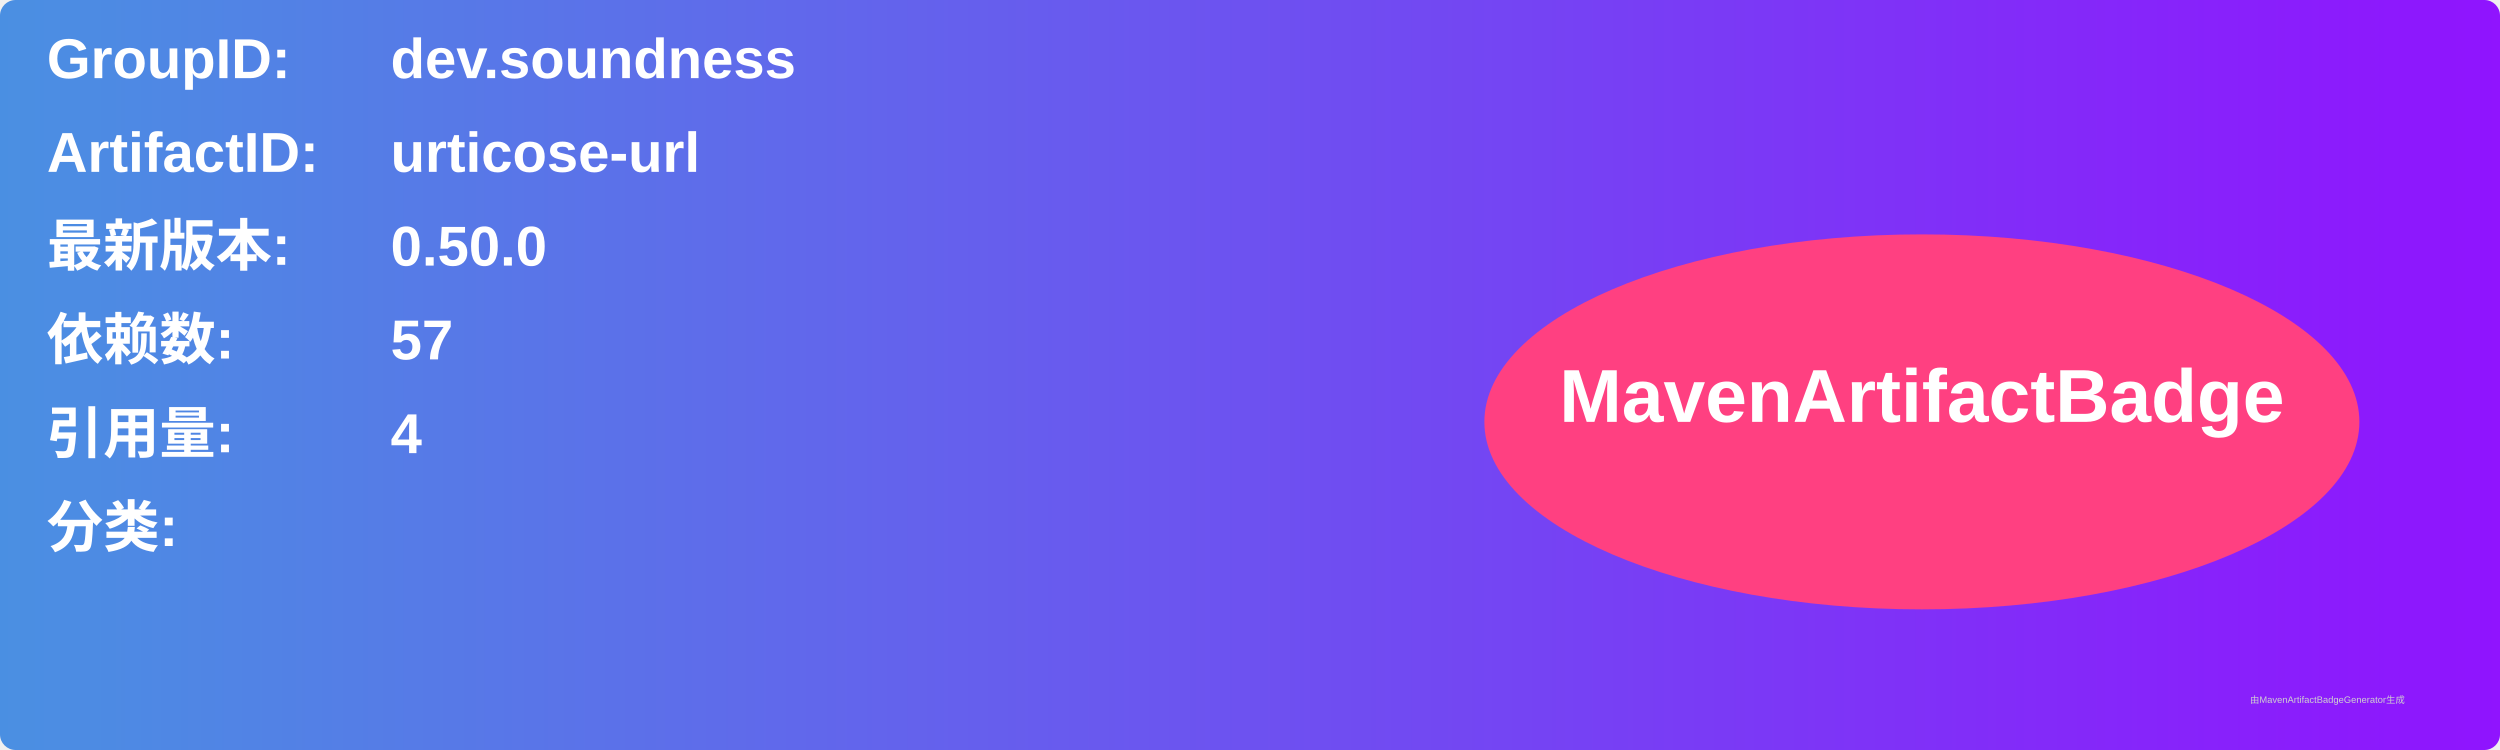
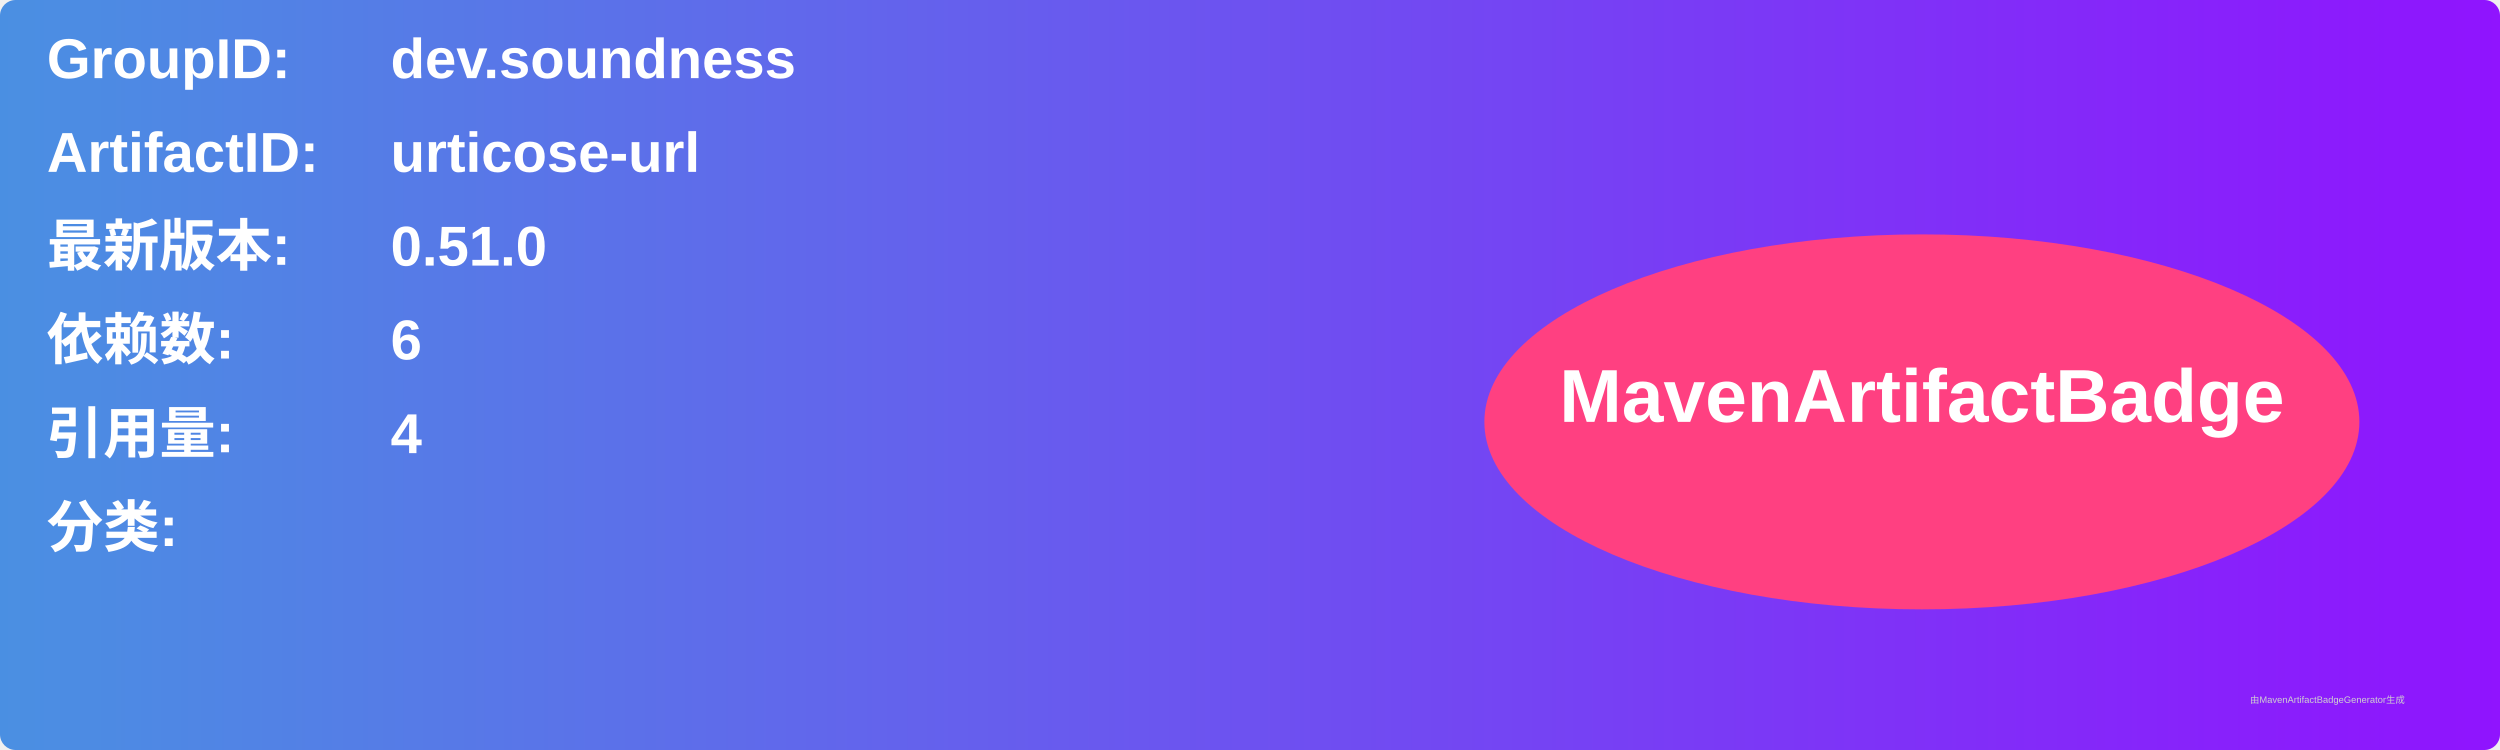
<svg xmlns="http://www.w3.org/2000/svg" width="800" height="240" viewBox="0 0 800 240">
  <linearGradient id="grad" x1="0%" y1="0%" x2="100%" y2="0%">
    <stop offset="0%" stop-color="#4a90e2" />
    <stop offset="100%" stop-color="#9013fe" />
  </linearGradient>
  <rect width="100%" height="100%" rx="5" ry="5" fill="url(#grad)" />
  <g transform="translate(15, 15)">
    <text x="0" y="10" font-family="Arial" font-size="18" fill="white" font-weight="bold" width="260">GroupID:</text>
    <text x="110" y="10" font-family="Arial" font-size="18" fill="white" font-weight="bold" width="460">dev.soundness</text>
    <text x="0" y="40" font-family="Arial" font-size="18" fill="white" font-weight="bold" width="260">ArtifactID:</text>
    <text x="110" y="40" font-family="Arial" font-size="18" fill="white" font-weight="bold" width="460">urticose-url</text>
    <text x="0" y="70" font-family="Arial" font-size="18" fill="white" font-weight="bold">最新版本:</text>
    <text x="110" y="70" font-family="Arial" font-size="18" fill="white" font-weight="bold">
-       <tspan font-weight="bold">0.50.0</tspan>
+       <tspan font-weight="bold">0.51.0</tspan>
    </text>
    <text x="0" y="100" font-family="Arial" font-size="18" fill="white" font-weight="bold">依赖数: </text>
    <text x="110" y="100" font-family="Arial" font-size="18" fill="white">
-       <tspan font-weight="bold">57</tspan>
+       <tspan font-weight="bold">6</tspan>
    </text>
    <text x="0" y="130" font-family="Arial" font-size="18" fill="white" font-weight="bold">引用量: </text>
    <text x="110" y="130" font-family="Arial" font-size="18" fill="white">
      <tspan font-weight="bold">4</tspan>
    </text>
    <text x="0" y="160" font-family="Arial" font-size="18" fill="white" font-weight="bold">分类:</text>
    <text x="10" y="190" font-family="Arial" font-size="10" fill="white">
      <tspan font-weight="bold" />
    </text>
    <ellipse cx="600" cy="120" rx="140" ry="60" fill="#ff4081" />
    <text x="600" y="120" text-anchor="middle" font-family="Arial" font-size="24" fill="white" font-weight="bold">MavenArtifactBadge</text>
  </g>
  <text x="720" y="225" font-family="Arial" font-size="3" fill="#d0d0d0">由MavenArtifactBadgeGenerator生成</text>
</svg>
